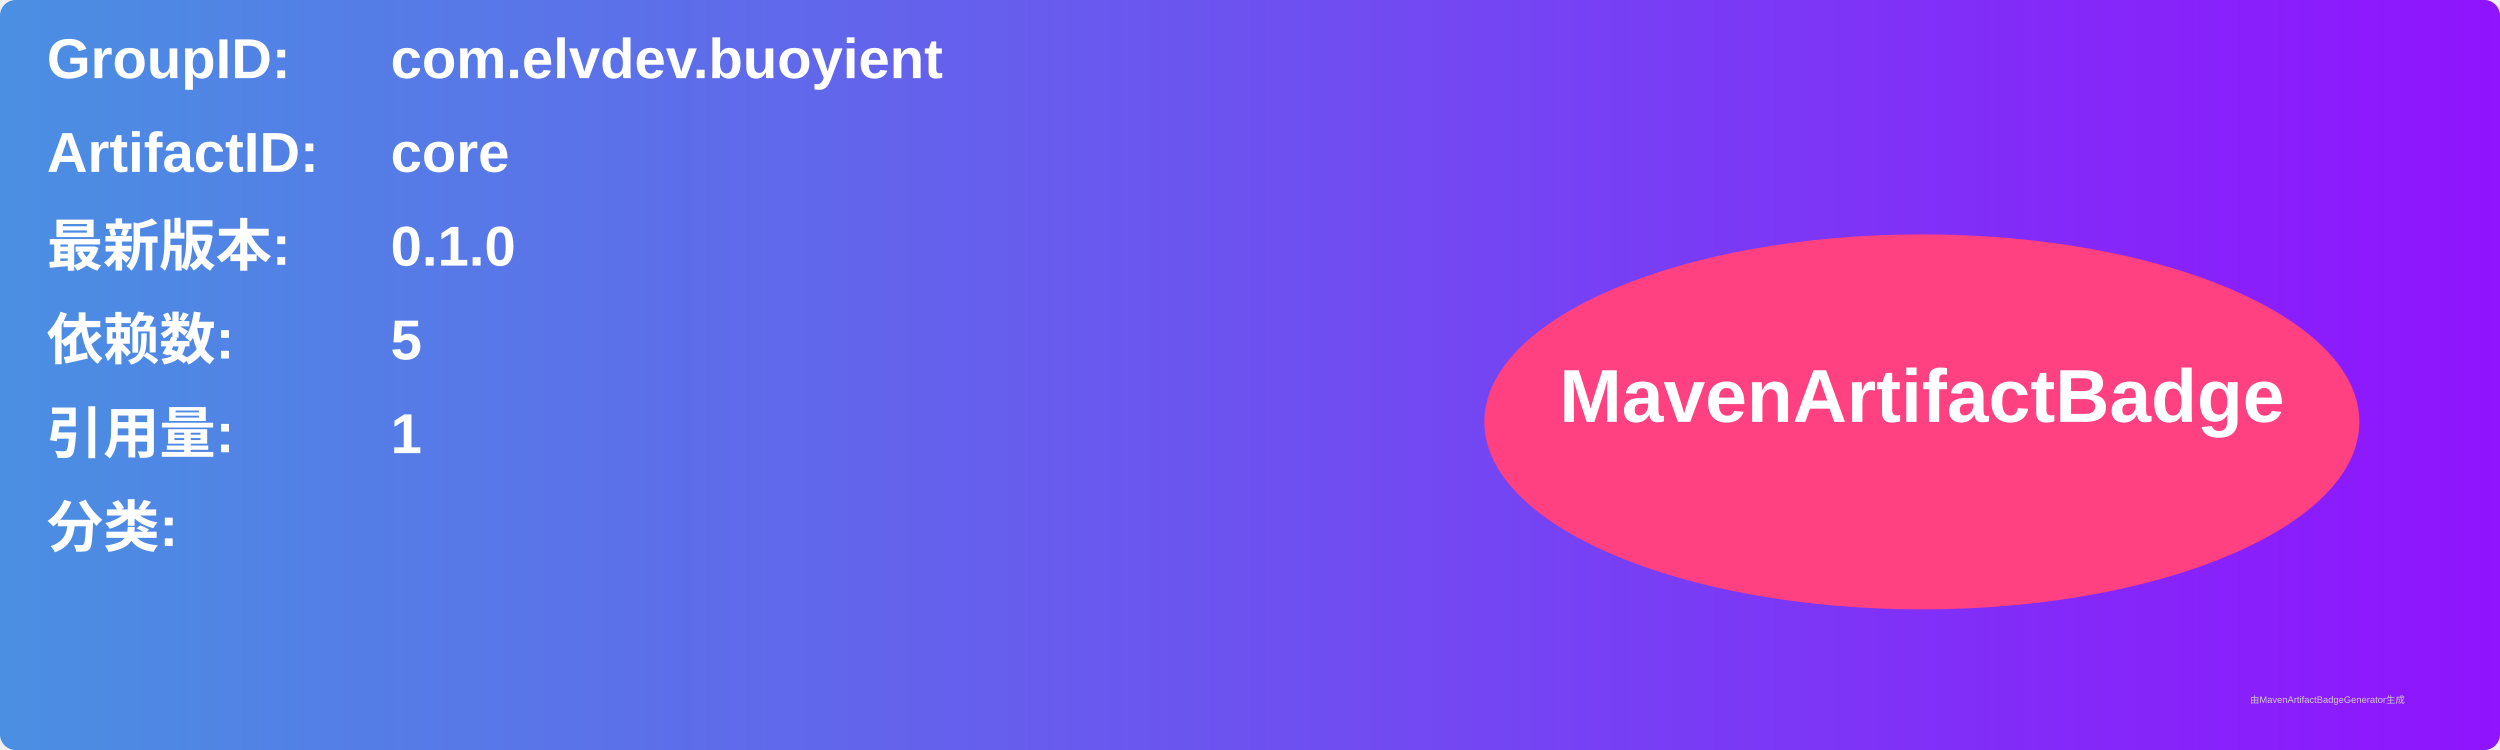
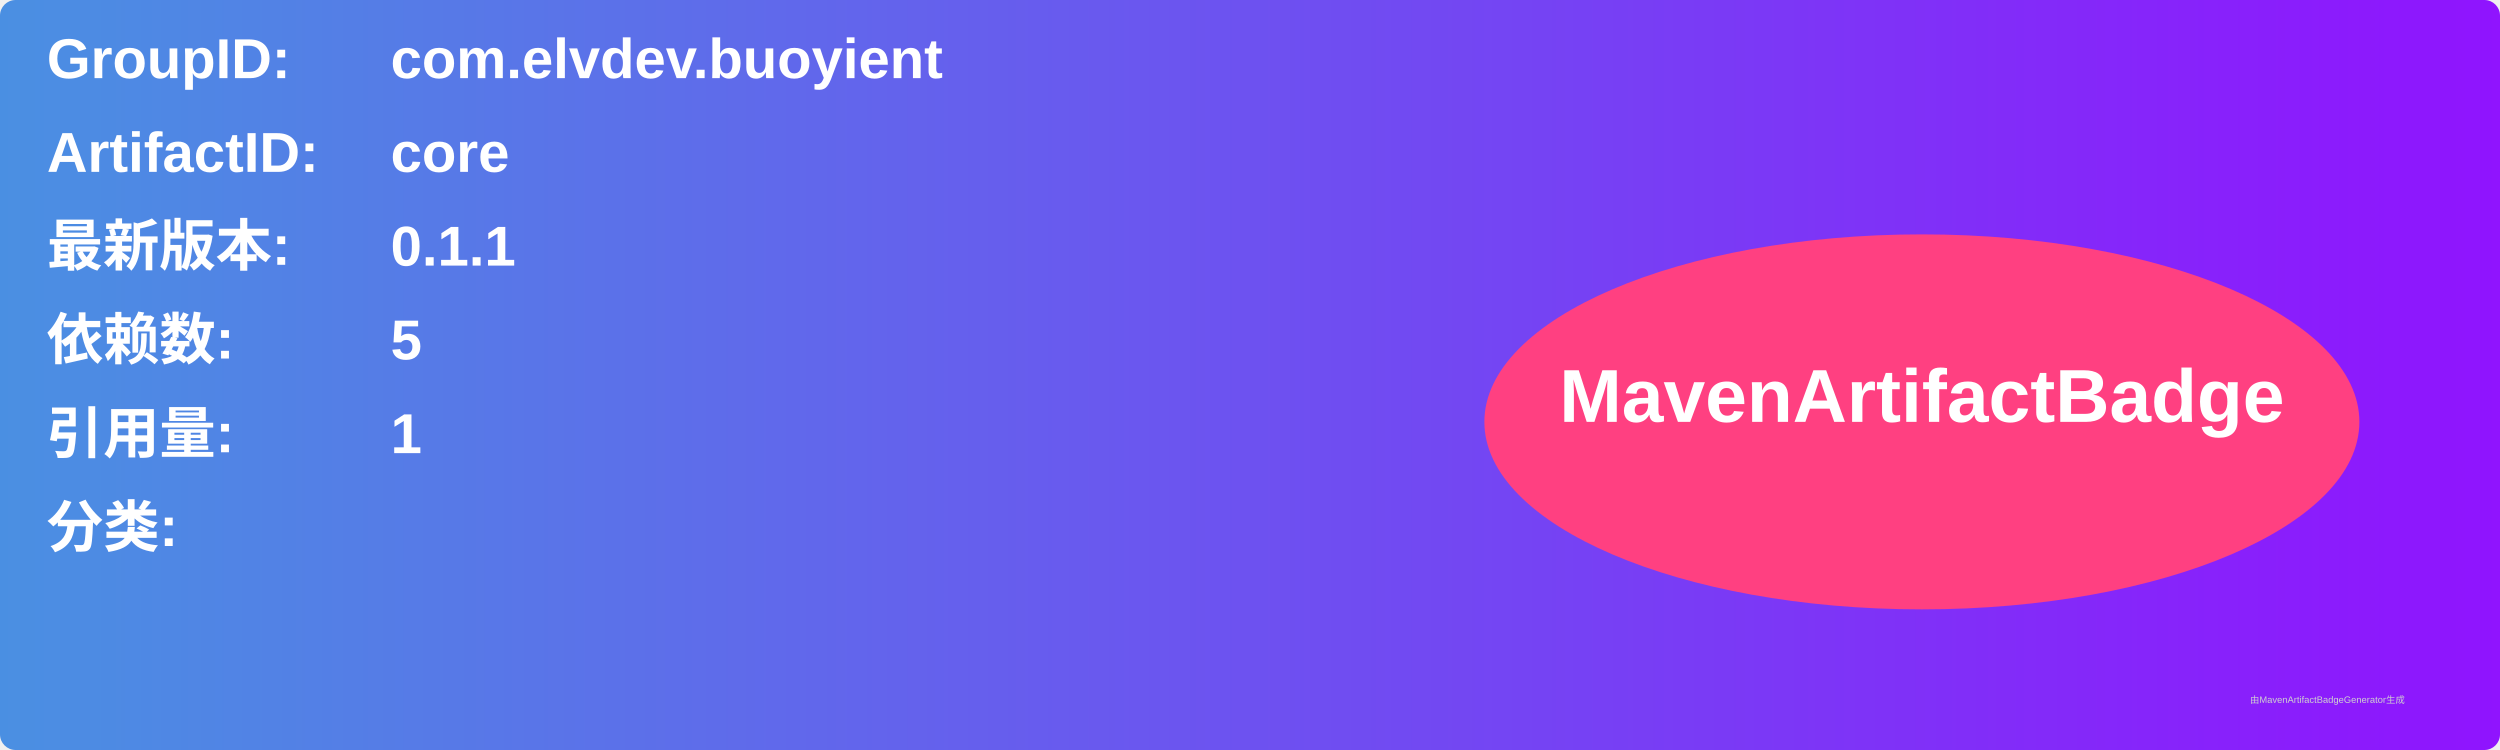
<svg xmlns="http://www.w3.org/2000/svg" width="800" height="240" viewBox="0 0 800 240">
  <linearGradient id="grad" x1="0%" y1="0%" x2="100%" y2="0%">
    <stop offset="0%" stop-color="#4a90e2" />
    <stop offset="100%" stop-color="#9013fe" />
  </linearGradient>
  <rect width="100%" height="100%" rx="5" ry="5" fill="url(#grad)" />
  <g transform="translate(15, 15)">
    <text x="0" y="10" font-family="Arial" font-size="18" fill="white" font-weight="bold" width="260">GroupID:</text>
    <text x="110" y="10" font-family="Arial" font-size="18" fill="white" font-weight="bold" width="460">com.elvdev.buoyient</text>
    <text x="0" y="40" font-family="Arial" font-size="18" fill="white" font-weight="bold" width="260">ArtifactID:</text>
    <text x="110" y="40" font-family="Arial" font-size="18" fill="white" font-weight="bold" width="460">core</text>
    <text x="0" y="70" font-family="Arial" font-size="18" fill="white" font-weight="bold">最新版本:</text>
    <text x="110" y="70" font-family="Arial" font-size="18" fill="white" font-weight="bold">
-       <tspan font-weight="bold">0.1.0</tspan>
+       <tspan font-weight="bold">0.1.1</tspan>
    </text>
    <text x="0" y="100" font-family="Arial" font-size="18" fill="white" font-weight="bold">依赖数: </text>
    <text x="110" y="100" font-family="Arial" font-size="18" fill="white">
      <tspan font-weight="bold">5</tspan>
    </text>
    <text x="0" y="130" font-family="Arial" font-size="18" fill="white" font-weight="bold">引用量: </text>
    <text x="110" y="130" font-family="Arial" font-size="18" fill="white">
      <tspan font-weight="bold">1</tspan>
    </text>
    <text x="0" y="160" font-family="Arial" font-size="18" fill="white" font-weight="bold">分类:</text>
    <text x="10" y="190" font-family="Arial" font-size="10" fill="white">
      <tspan font-weight="bold" />
    </text>
    <ellipse cx="600" cy="120" rx="140" ry="60" fill="#ff4081" />
    <text x="600" y="120" text-anchor="middle" font-family="Arial" font-size="24" fill="white" font-weight="bold">MavenArtifactBadge</text>
  </g>
  <text x="720" y="225" font-family="Arial" font-size="3" fill="#d0d0d0">由MavenArtifactBadgeGenerator生成</text>
</svg>
